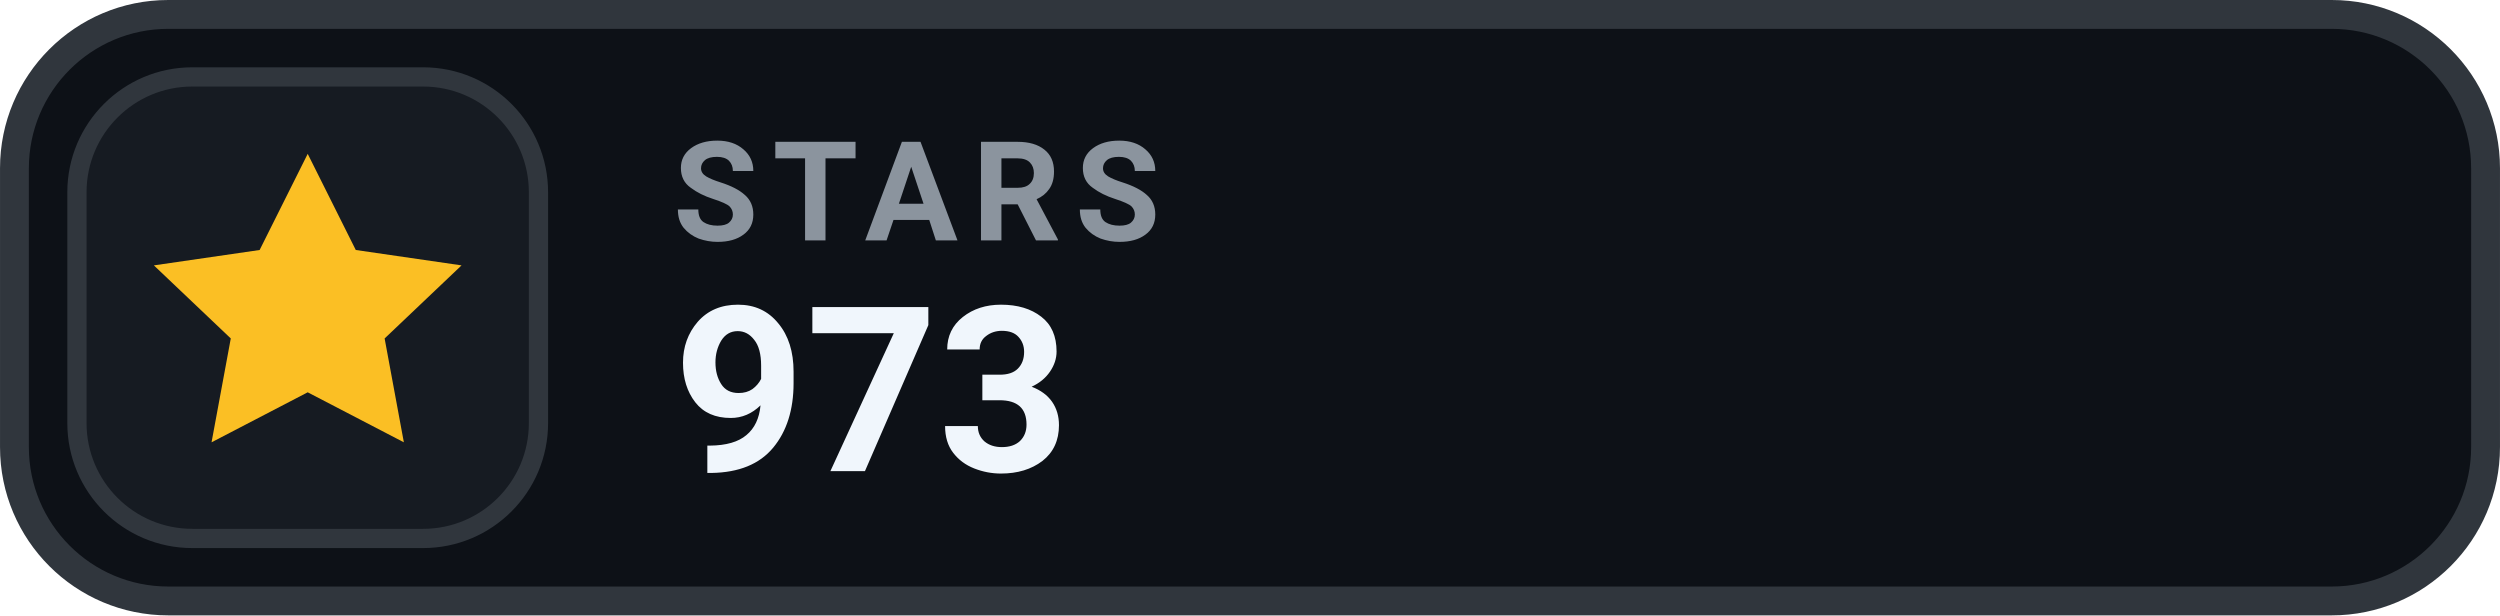
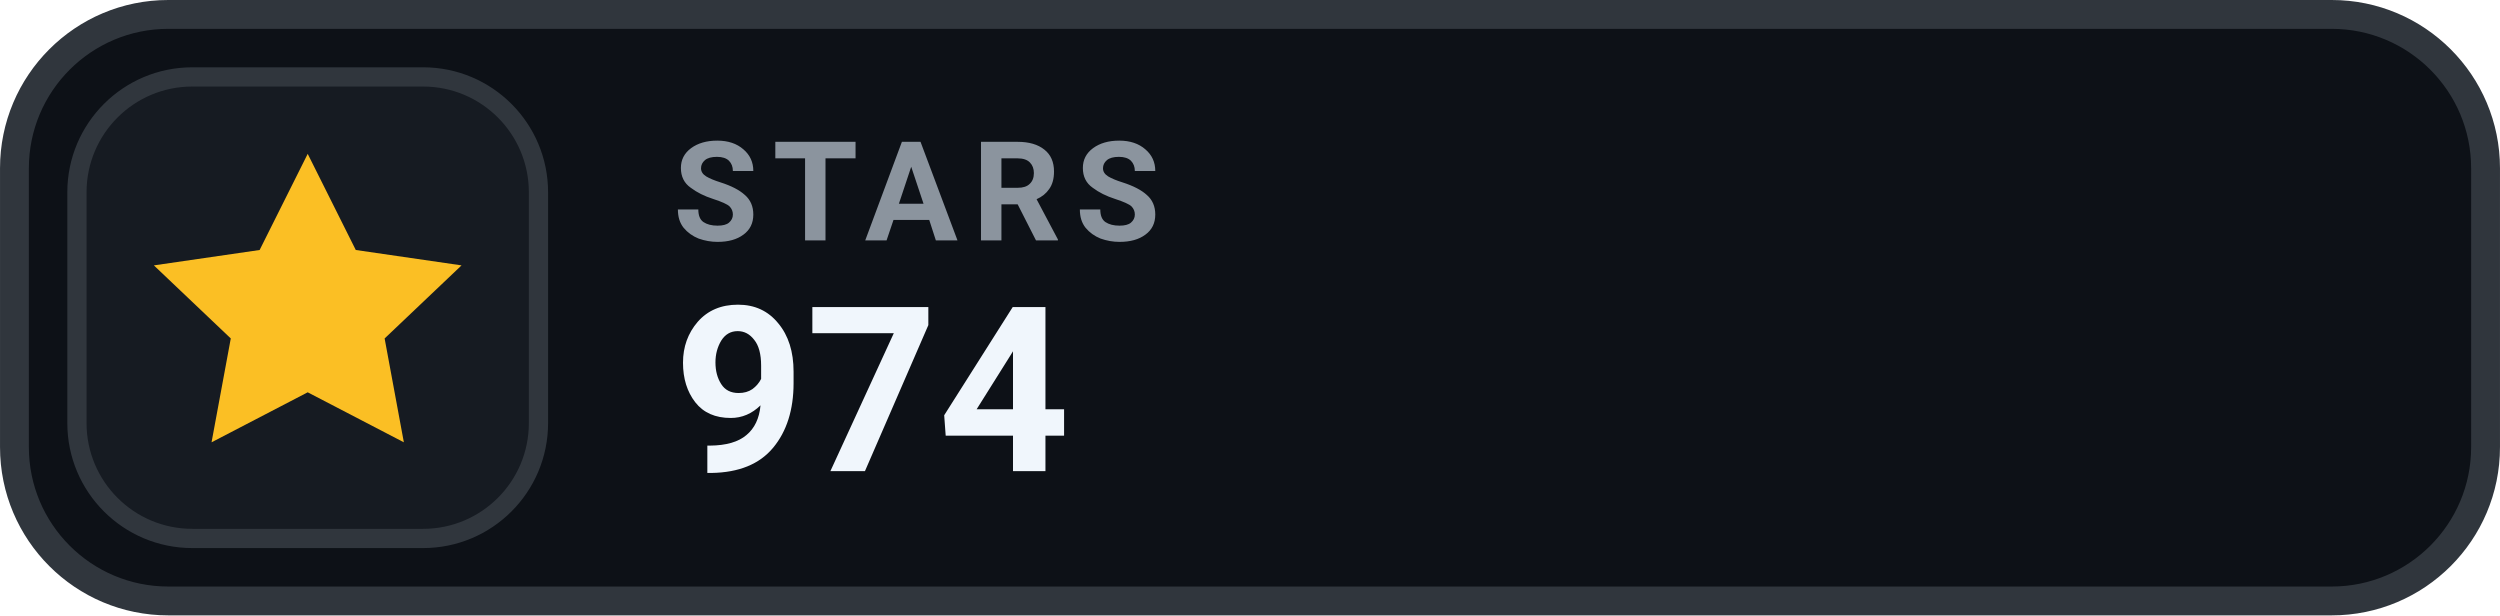
- <svg xmlns="http://www.w3.org/2000/svg" width="126" height="31.015" viewBox="0 0 130 32" role="img" aria-label="STARS 973">
+ <svg xmlns="http://www.w3.org/2000/svg" width="126" height="31.015" viewBox="0 0 130 32" role="img" aria-label="STARS 974">
  <rect x=".75" y=".75" width="128.5" height="30.5" rx="8" fill="#0D1117" stroke="#30363D" stroke-width="1.5" />
  <rect x="4" y="4" width="24" height="24" rx="6" fill="#161B22" stroke="#30363D" stroke-width="1" />
  <g transform="translate(16 16)" style="color:#FBBF24;">
    <path d="M0 -8 l2.5 5 5.5 .8 -4 3.8 1 5.4 -5 -2.6 -5 2.6 1 -5.4 -4 -3.8 5.5 -.8 Z" fill="currentColor" />
  </g>
  <text x="35" y="12.5" fill="#8B949E" font-family="-apple-system,BlinkMacSystemFont,'Segoe UI',Roboto,Helvetica,Arial,sans-serif" font-size="7.2" font-weight="700" letter-spacing=".75">STARS</text>
-   <text x="35" y="24.5" fill="#F0F6FC" font-family="-apple-system,BlinkMacSystemFont,'Segoe UI',Roboto,Helvetica,Arial,sans-serif" font-size="12" font-weight="700">973</text>
+   <text x="35" y="24.5" fill="#F0F6FC" font-family="-apple-system,BlinkMacSystemFont,'Segoe UI',Roboto,Helvetica,Arial,sans-serif" font-size="12" font-weight="700">974</text>
</svg>
